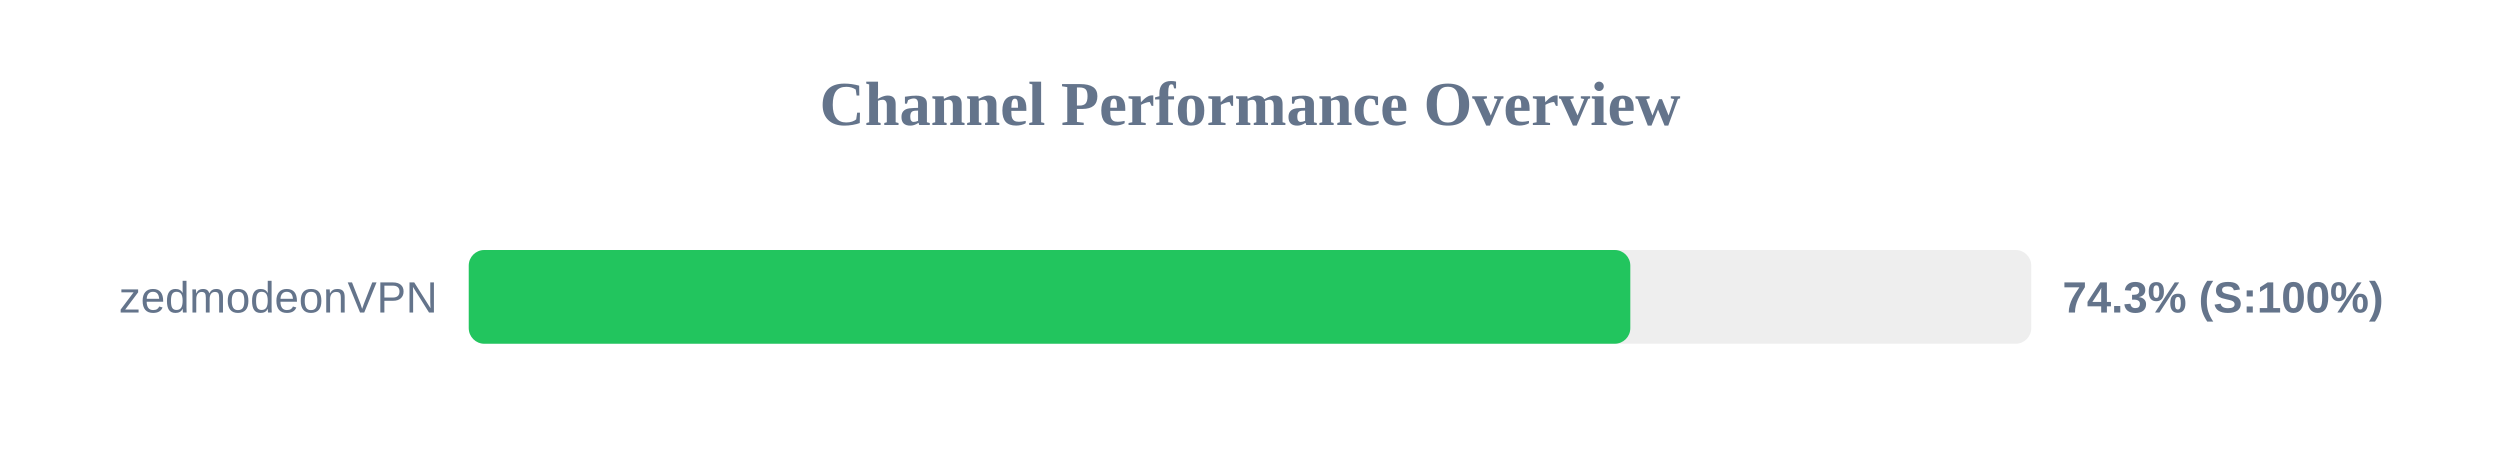
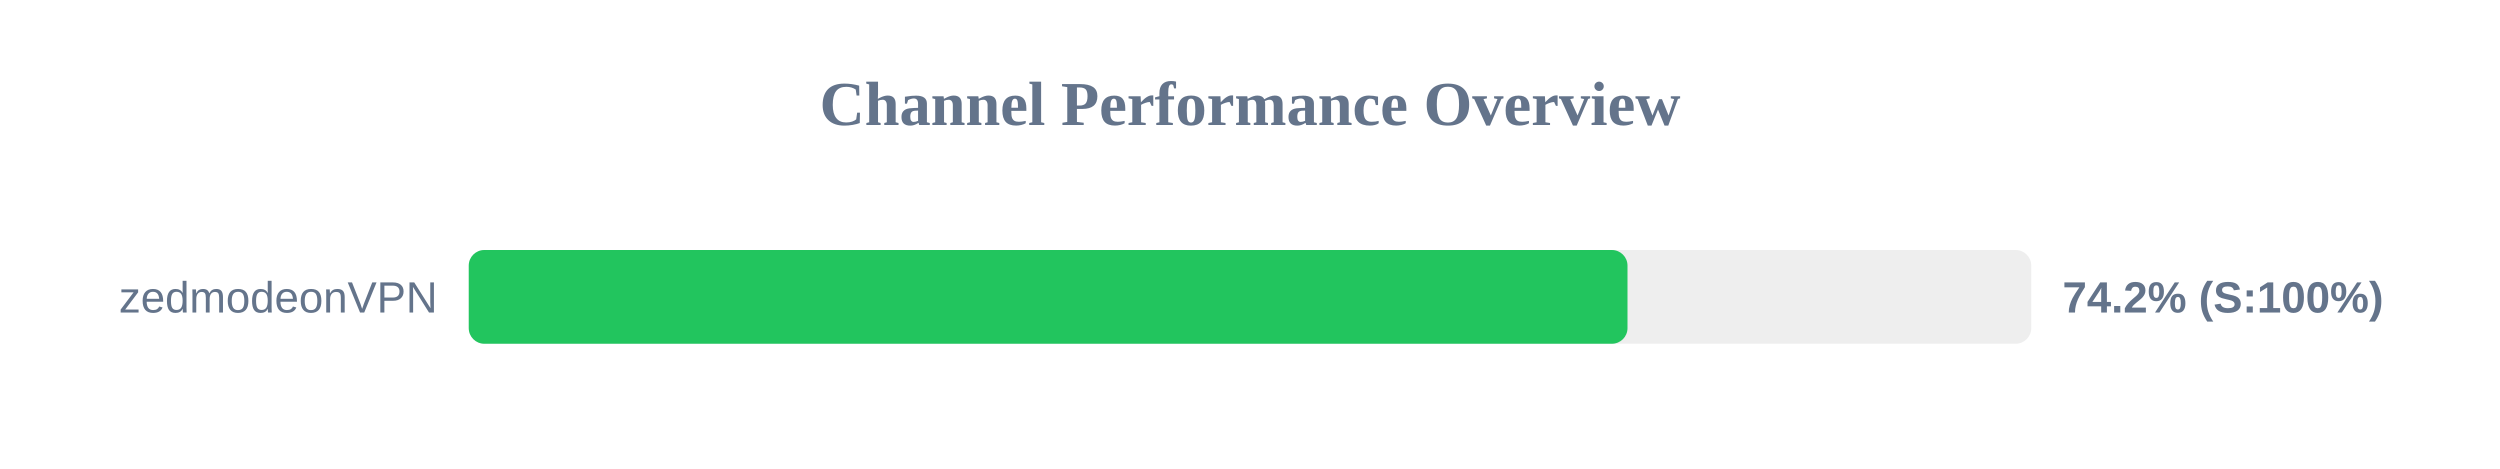
<svg xmlns="http://www.w3.org/2000/svg" width="800" height="150" version="1.1">
  <style>
        .row { font: 14px Arial; fill: #64748b; }
        .score { font: bold 14px Arial; fill: #64748b; }
    </style>
  <text x="400" y="40" text-anchor="middle" font-size="20px" font-weight="bold" fill="#64748b">Channel Performance Overview</text>
  <rect x="150" y="80" width="500" height="30" fill="#eee" rx="5" />
-   <rect x="150" y="80" width="371.7" height="30" fill="#22c55e" rx="5" />
+   <rect x="150" y="80" width="370.8" height="30" fill="#22c55e" rx="5" />
  <text x="140" y="100" text-anchor="end" class="row">zedmodeonVPN</text>
-   <text x="660" y="100" text-anchor="start" class="score">74.3% (S:100%)</text>
+   <text x="660" y="100" text-anchor="start" class="score">74.2% (S:100%)</text>
</svg>
